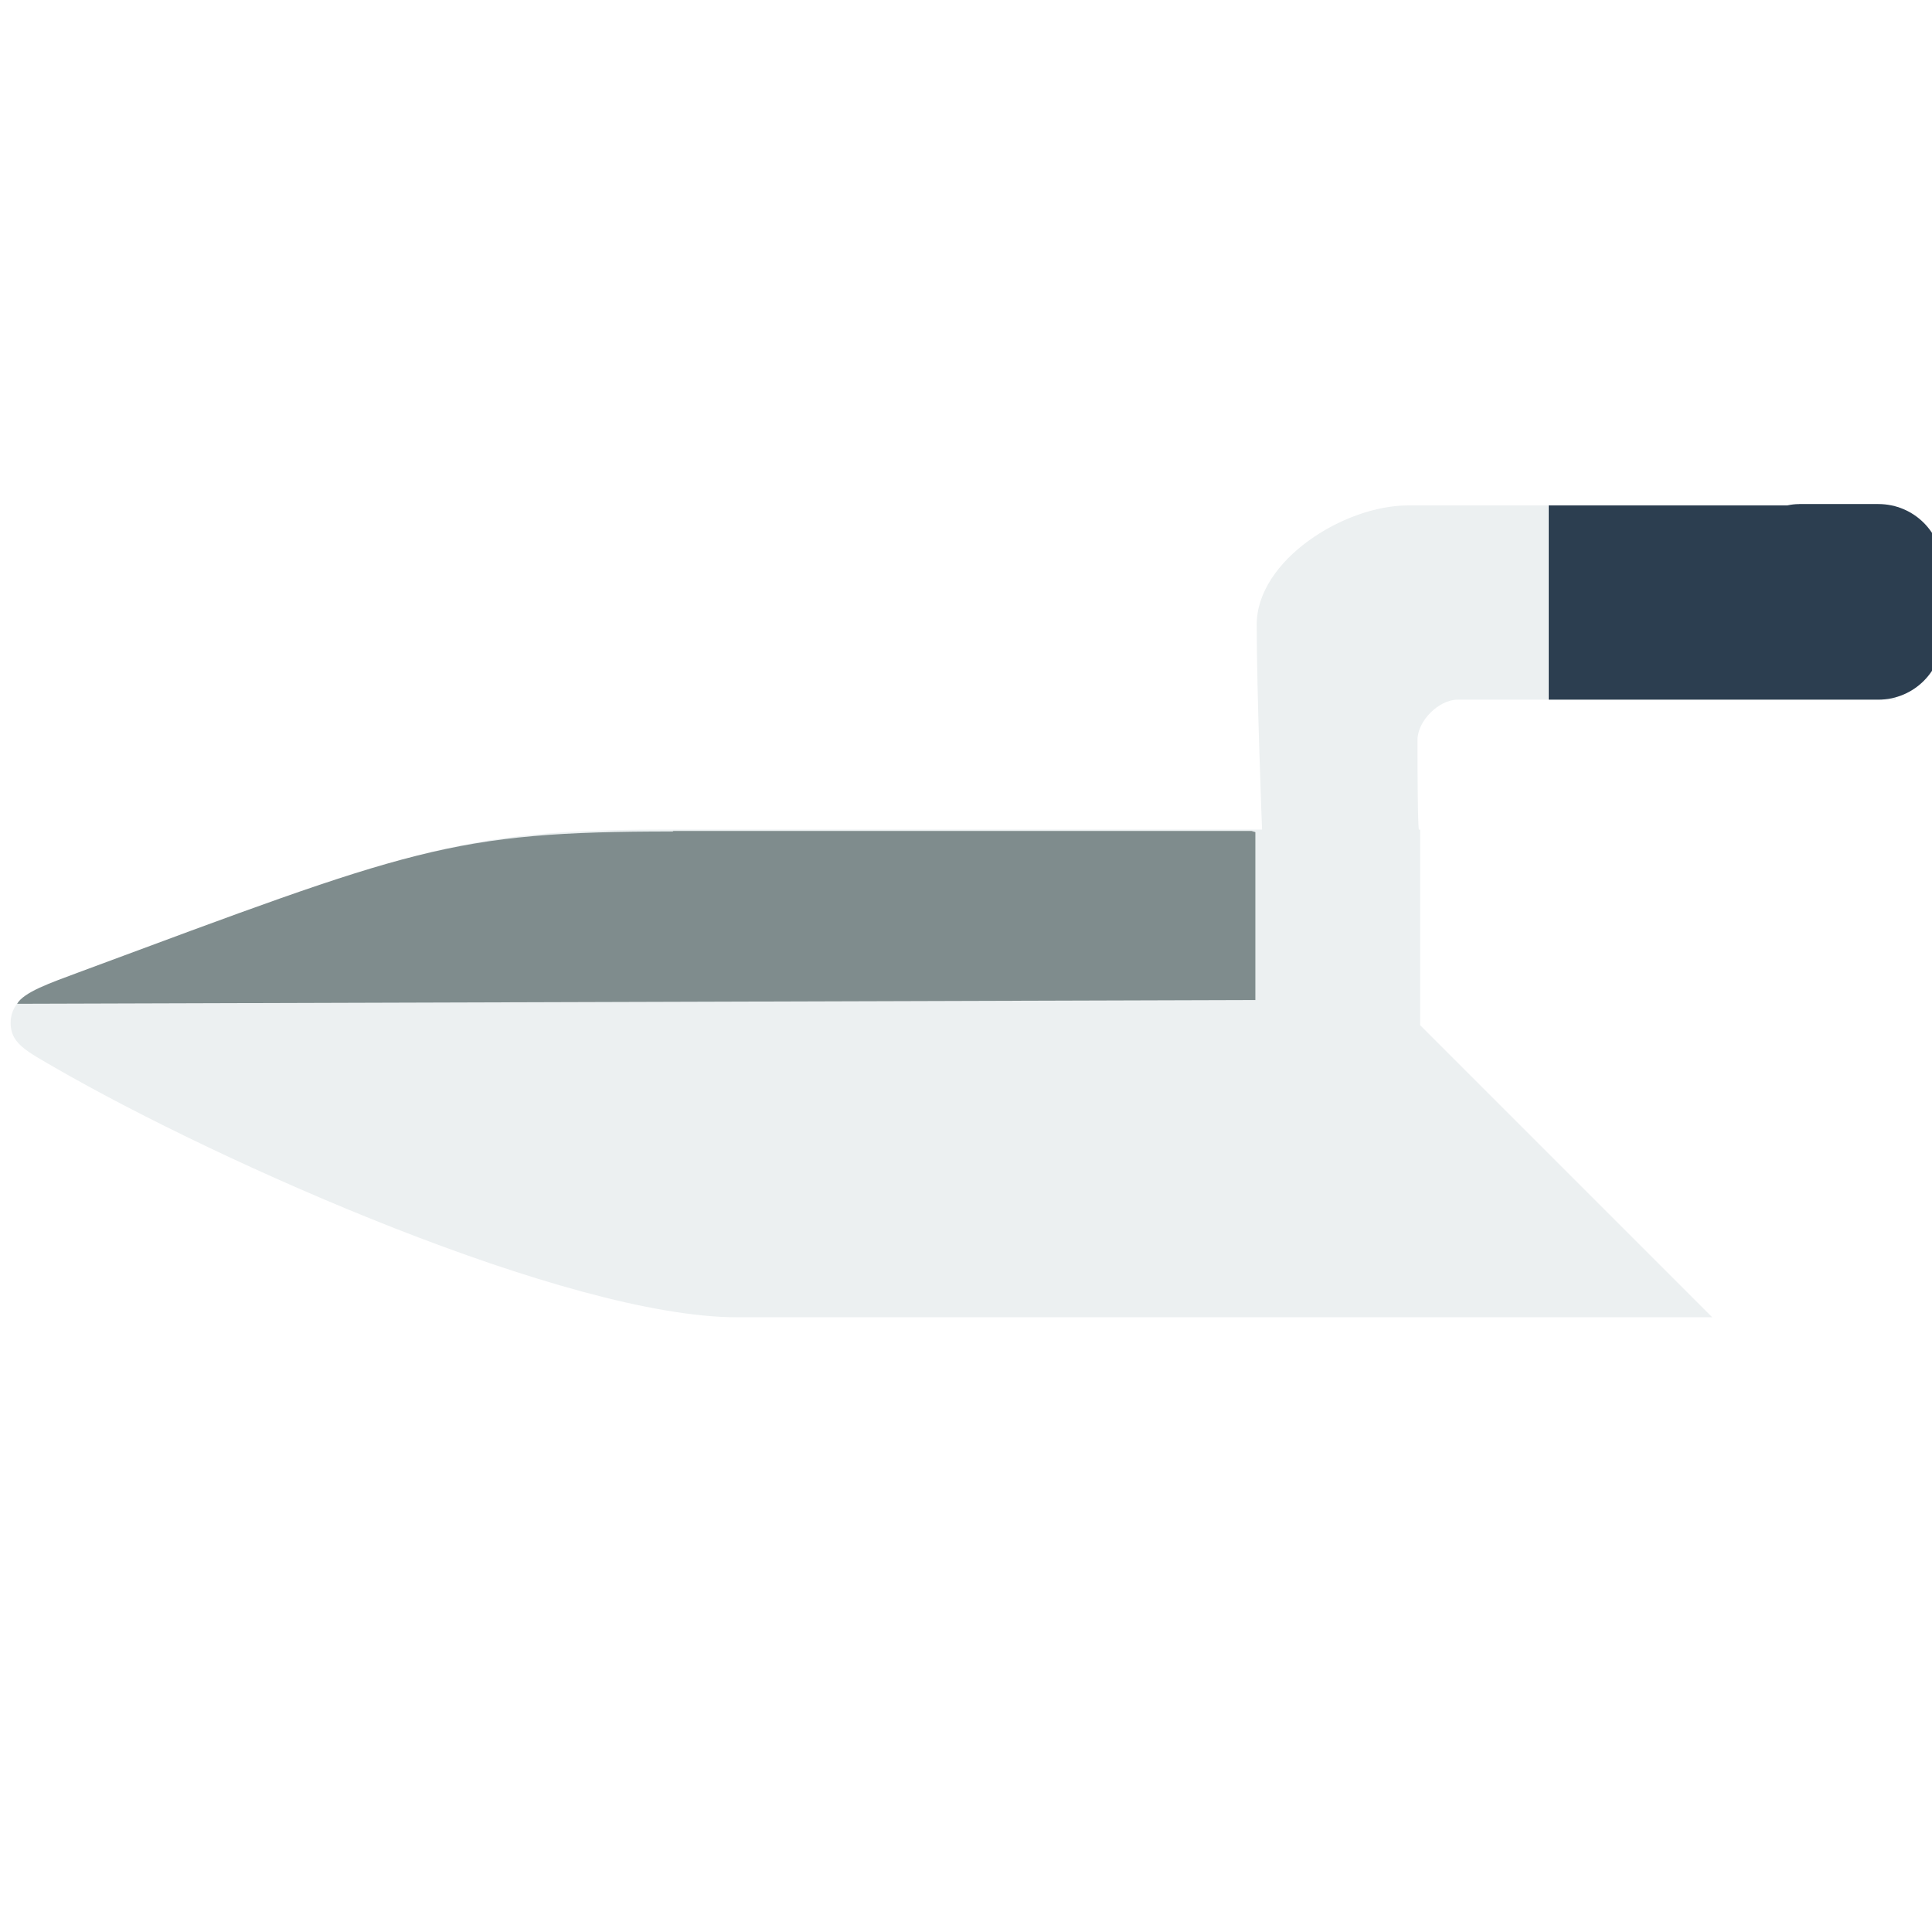
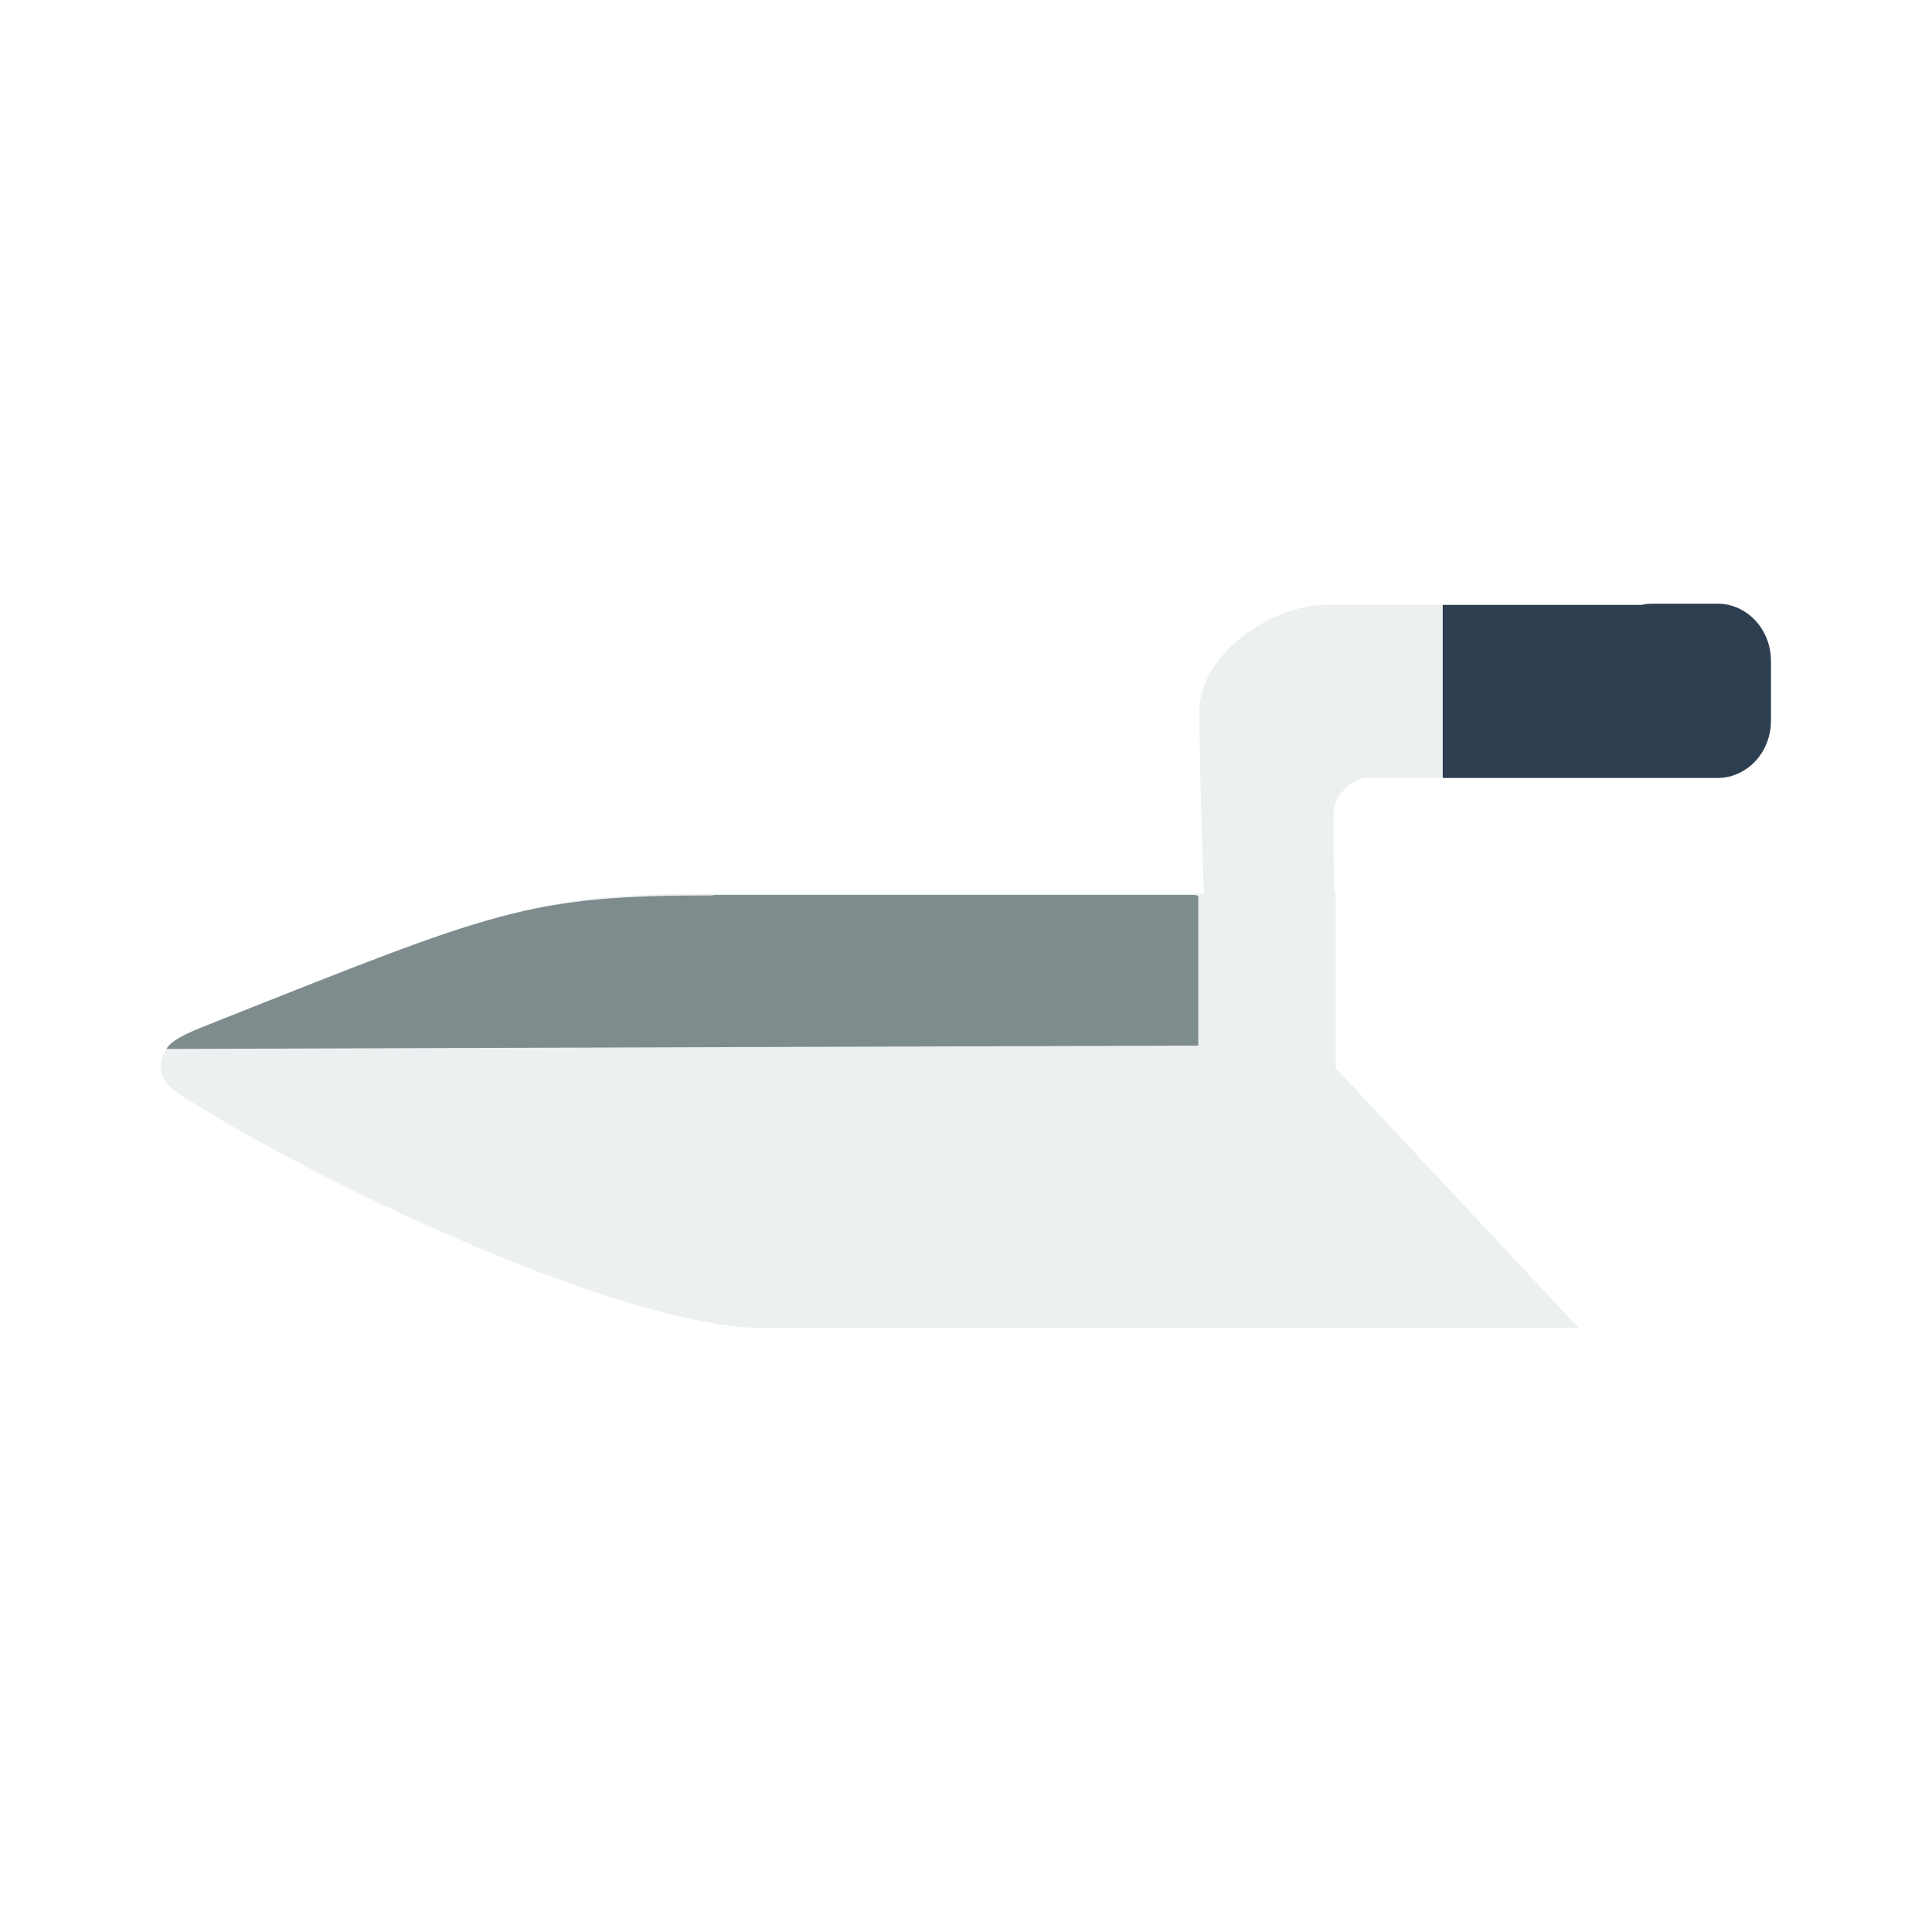
- <svg xmlns="http://www.w3.org/2000/svg" width="48" height="48" id="svg2" version="1.1">
-   <defs id="defs4" />
-   <g id="layer1" transform="translate(-320.1835,-722.0312)">
-     <path style="fill:#ecf0f1;fill-opacity:1;stroke:none" d="m 355.167,734.588 c -1.596,0 -3.761,1.366 -3.761,2.962 0,1.672 0.133,5.092 0.133,5.092 l -14.911,0 c -5.689,0 -6.591,0.765 -15.211,3.823 -0.775,0.275 -1.005,0.645 -0.965,1.068 0.041,0.44 0.42,0.632 1.102,1.026 4.107,2.371 12.746,6.199 16.938,6.199 l 24.231,0 -7.256,-7.256 0,-4.859 -0.033,0 c 0,0 -0.033,-0.058 -0.033,-2.23 0,-0.471 0.528,-0.999 0.999,-0.999 3.762,0 10.884,0 10.884,0 l 0,-4.826 c 0,0 -7.731,0 -12.115,0 z" id="path2996" />
-     <path style="fill:#2c3e50;fill-opacity:1;stroke:none" d="m 364.886,734.555 c -0.111,0 -0.195,0.012 -0.3,0.033 l -5.925,0 0,4.826 6.224,0 1.598,0 0.366,0 c 0.885,0 1.598,-0.713 1.598,-1.598 l 0,-1.664 c 0,-0.885 -0.713,-1.598 -1.598,-1.598 l -1.964,0 z" id="rect3879" />
-     <path style="fill:#7f8c8d;fill-opacity:1;stroke:none" d="m 336.896,742.689 c -5.516,0 -6.485,0.43 -14.75,3.497 -0.718,0.267 -1.373,0.498 -1.537,0.784 l 30.764,-0.093 0,-4.172 -0.097,-0.029 -14.363,0 z" id="path2996-6" />
+ <svg xmlns="http://www.w3.org/2000/svg" width="48" height="48" id="svg2" version="1.1" viewBox="0 0 13.547 13.547">
+   <defs id="defs4">
+     </defs>
+   <g id="layer1" transform="translate(38.11915,-397.8449)">
+     <g id="g3120" transform="matrix(0.2822223,0,0,0.2822223,-38.07619,397.9365)">
+       <g transform="matrix(0.9929777,0,0,0.9976592,-361.3389,-433.5197)" id="layer1-3">
+         <text id="text3160" y="716.648" x="-288.571" style="font-size:40px;font-style:normal;font-variant:normal;font-weight:normal;font-stretch:normal;line-height:125%;letter-spacing:0px;word-spacing:0px;fill:#000000;fill-opacity:1;stroke:none;font-family:DejaVu Sans;-inkscape-font-specification:DejaVu Sans" xml:space="preserve">
+           <tspan y="716.648" x="-288.571" id="tspan3162" />
+         </text>
+         <g transform="matrix(0.8392291,0,0,0.8930441,98.84081,-206.7434)" id="layer1-7">
+           <path id="path2996" d="m 355.167,734.588 c -1.596,0 -3.761,1.366 -3.761,2.962 0,1.672 0.133,5.092 0.133,5.092 l -14.911,0 c -5.689,0 -6.591,0.765 -15.211,3.823 -0.775,0.275 -1.005,0.645 -0.965,1.068 0.041,0.44 0.42,0.632 1.102,1.026 4.107,2.371 12.746,6.199 16.938,6.199 l 24.231,0 -7.256,-7.256 0,-4.859 -0.033,0 c 0,0 -0.033,-0.058 -0.033,-2.23 0,-0.471 0.528,-0.999 0.999,-0.999 3.762,0 10.884,0 10.884,0 l 0,-4.826 c 0,0 -7.731,0 -12.115,0 z" style="fill:#ecf0f1;fill-opacity:1;stroke:none" />
+           <path id="rect3879" d="m 364.886,734.555 c -0.111,0 -0.195,0.012 -0.3,0.033 l -5.925,0 0,4.826 6.224,0 1.598,0 0.366,0 c 0.885,0 1.598,-0.713 1.598,-1.598 l 0,-1.664 c 0,-0.885 -0.713,-1.598 -1.598,-1.598 l -1.964,0 z" style="fill:#2c3e50;fill-opacity:1;stroke:none" />
+           <path id="path2996-6" d="m 336.896,742.689 c -5.516,0 -6.485,0.43 -14.75,3.497 -0.718,0.267 -1.373,0.498 -1.537,0.784 l 30.764,-0.093 0,-4.172 -0.097,-0.029 -14.363,0 z" style="fill:#7f8c8d;fill-opacity:1;stroke:none" />
+         </g>
+       </g>
+     </g>
  </g>
</svg>
